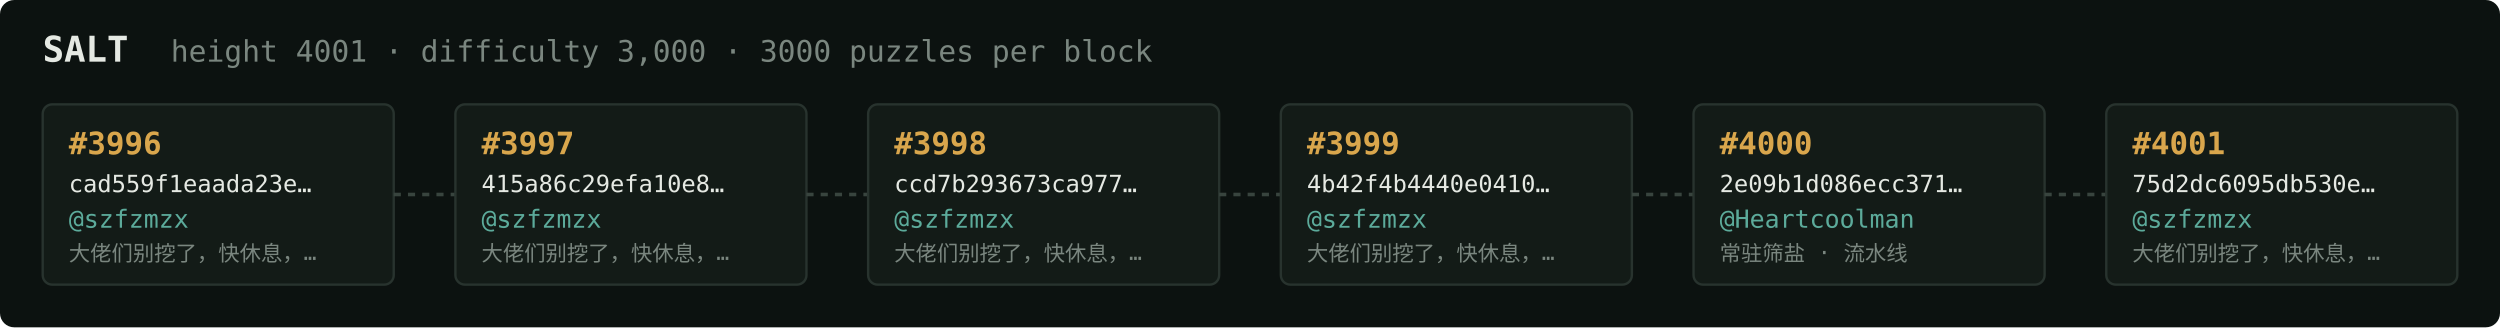
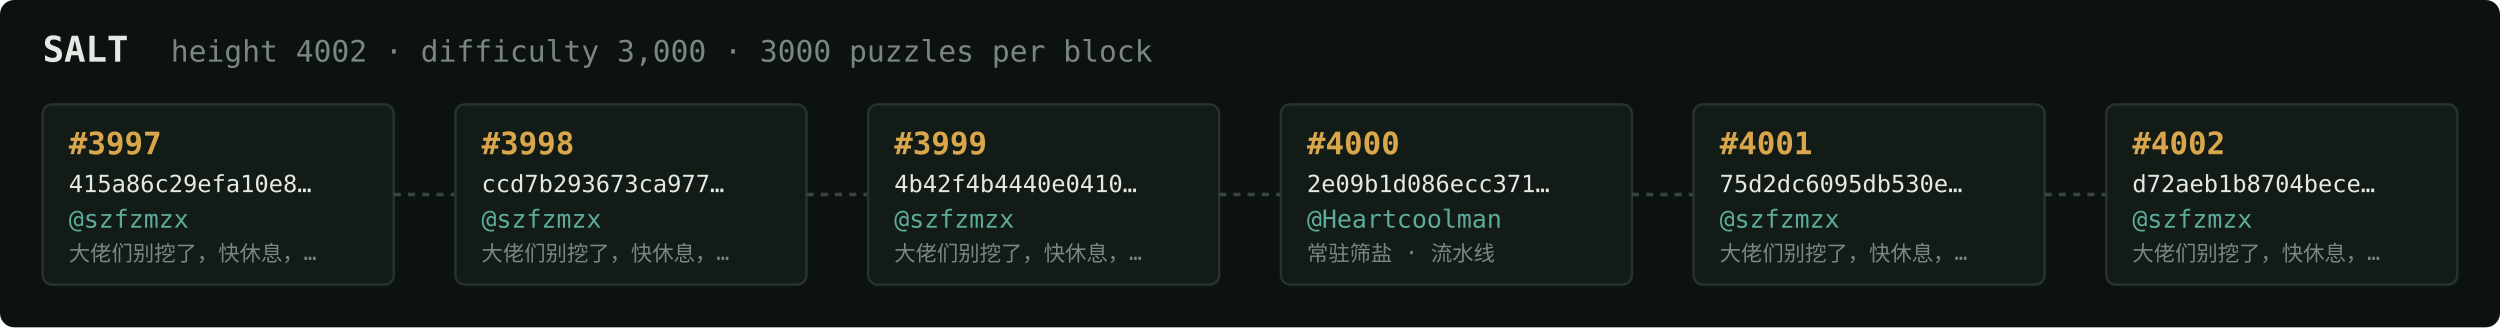
<svg xmlns="http://www.w3.org/2000/svg" width="1054" height="138" viewBox="0 0 1054 138" font-family="ui-monospace,SFMono-Regular,Menlo,monospace">
  <rect fill="#0c1210" width="1054" height="138" rx="6" />
  <text x="18" y="26" fill="#e5e9e3" font-size="15" font-weight="700">SALT</text>
-   <text x="72" y="26" fill="#7a867f" font-size="12.5">height 4001 · difficulty 3,000 · 3000 puzzles per block</text>
+   <text x="72" y="26" fill="#7a867f" font-size="12.5">height 4002 · difficulty 3,000 · 3000 puzzles per block</text>
  <rect x="18" y="44" width="148" height="76" rx="4" fill="#131b17" stroke="#28332e" stroke-width="1" />
-   <text x="29" y="65" fill="#d9a64c" font-size="13" font-weight="700">#3996</text>
-   <text x="29" y="81" fill="#e5e9e3" font-size="10">cad559f1eaada23e…</text>
+   <text x="29" y="65" fill="#d9a64c" font-size="13" font-weight="700">#3997</text>
+   <text x="29" y="81" fill="#e5e9e3" font-size="10">415a86c29efa10e8…</text>
  <text x="29" y="96" fill="#5cab9b" font-size="10.5">@szfzmzx</text>
  <text x="29" y="110" fill="#7a867f" font-size="9">大佬们别挖了，快休息，…</text>
  <line x1="166" y1="82.0" x2="192" y2="82.0" stroke="#38443e" stroke-width="1.5" stroke-dasharray="3 3" />
  <rect x="192" y="44" width="148" height="76" rx="4" fill="#131b17" stroke="#28332e" stroke-width="1" />
-   <text x="203" y="65" fill="#d9a64c" font-size="13" font-weight="700">#3997</text>
-   <text x="203" y="81" fill="#e5e9e3" font-size="10">415a86c29efa10e8…</text>
+   <text x="203" y="65" fill="#d9a64c" font-size="13" font-weight="700">#3998</text>
+   <text x="203" y="81" fill="#e5e9e3" font-size="10">ccd7b293673ca977…</text>
  <text x="203" y="96" fill="#5cab9b" font-size="10.5">@szfzmzx</text>
  <text x="203" y="110" fill="#7a867f" font-size="9">大佬们别挖了，快休息，…</text>
  <line x1="340" y1="82.0" x2="366" y2="82.0" stroke="#38443e" stroke-width="1.5" stroke-dasharray="3 3" />
  <rect x="366" y="44" width="148" height="76" rx="4" fill="#131b17" stroke="#28332e" stroke-width="1" />
-   <text x="377" y="65" fill="#d9a64c" font-size="13" font-weight="700">#3998</text>
-   <text x="377" y="81" fill="#e5e9e3" font-size="10">ccd7b293673ca977…</text>
+   <text x="377" y="65" fill="#d9a64c" font-size="13" font-weight="700">#3999</text>
+   <text x="377" y="81" fill="#e5e9e3" font-size="10">4b42f4b4440e0410…</text>
  <text x="377" y="96" fill="#5cab9b" font-size="10.5">@szfzmzx</text>
  <text x="377" y="110" fill="#7a867f" font-size="9">大佬们别挖了，快休息，…</text>
  <line x1="514" y1="82.0" x2="540" y2="82.0" stroke="#38443e" stroke-width="1.5" stroke-dasharray="3 3" />
  <rect x="540" y="44" width="148" height="76" rx="4" fill="#131b17" stroke="#28332e" stroke-width="1" />
-   <text x="551" y="65" fill="#d9a64c" font-size="13" font-weight="700">#3999</text>
-   <text x="551" y="81" fill="#e5e9e3" font-size="10">4b42f4b4440e0410…</text>
-   <text x="551" y="96" fill="#5cab9b" font-size="10.5">@szfzmzx</text>
-   <text x="551" y="110" fill="#7a867f" font-size="9">大佬们别挖了，快休息，…</text>
+   <text x="551" y="65" fill="#d9a64c" font-size="13" font-weight="700">#4000</text>
+   <text x="551" y="81" fill="#e5e9e3" font-size="10">2e09b1d086ecc371…</text>
+   <text x="551" y="96" fill="#5cab9b" font-size="10.5">@Heartcoolman</text>
+   <text x="551" y="110" fill="#7a867f" font-size="9">常驻筛盐 · 流水线</text>
  <line x1="688" y1="82.0" x2="714" y2="82.0" stroke="#38443e" stroke-width="1.5" stroke-dasharray="3 3" />
  <rect x="714" y="44" width="148" height="76" rx="4" fill="#131b17" stroke="#28332e" stroke-width="1" />
-   <text x="725" y="65" fill="#d9a64c" font-size="13" font-weight="700">#4000</text>
-   <text x="725" y="81" fill="#e5e9e3" font-size="10">2e09b1d086ecc371…</text>
-   <text x="725" y="96" fill="#5cab9b" font-size="10.5">@Heartcoolman</text>
-   <text x="725" y="110" fill="#7a867f" font-size="9">常驻筛盐 · 流水线</text>
+   <text x="725" y="65" fill="#d9a64c" font-size="13" font-weight="700">#4001</text>
+   <text x="725" y="81" fill="#e5e9e3" font-size="10">75d2dc6095db530e…</text>
+   <text x="725" y="96" fill="#5cab9b" font-size="10.5">@szfzmzx</text>
+   <text x="725" y="110" fill="#7a867f" font-size="9">大佬们别挖了，快休息，…</text>
  <line x1="862" y1="82.0" x2="888" y2="82.0" stroke="#38443e" stroke-width="1.5" stroke-dasharray="3 3" />
  <rect x="888" y="44" width="148" height="76" rx="4" fill="#131b17" stroke="#28332e" stroke-width="1" />
-   <text x="899" y="65" fill="#d9a64c" font-size="13" font-weight="700">#4001</text>
-   <text x="899" y="81" fill="#e5e9e3" font-size="10">75d2dc6095db530e…</text>
+   <text x="899" y="65" fill="#d9a64c" font-size="13" font-weight="700">#4002</text>
+   <text x="899" y="81" fill="#e5e9e3" font-size="10">d72aeb1b8704bece…</text>
  <text x="899" y="96" fill="#5cab9b" font-size="10.5">@szfzmzx</text>
  <text x="899" y="110" fill="#7a867f" font-size="9">大佬们别挖了，快休息，…</text>
</svg>
